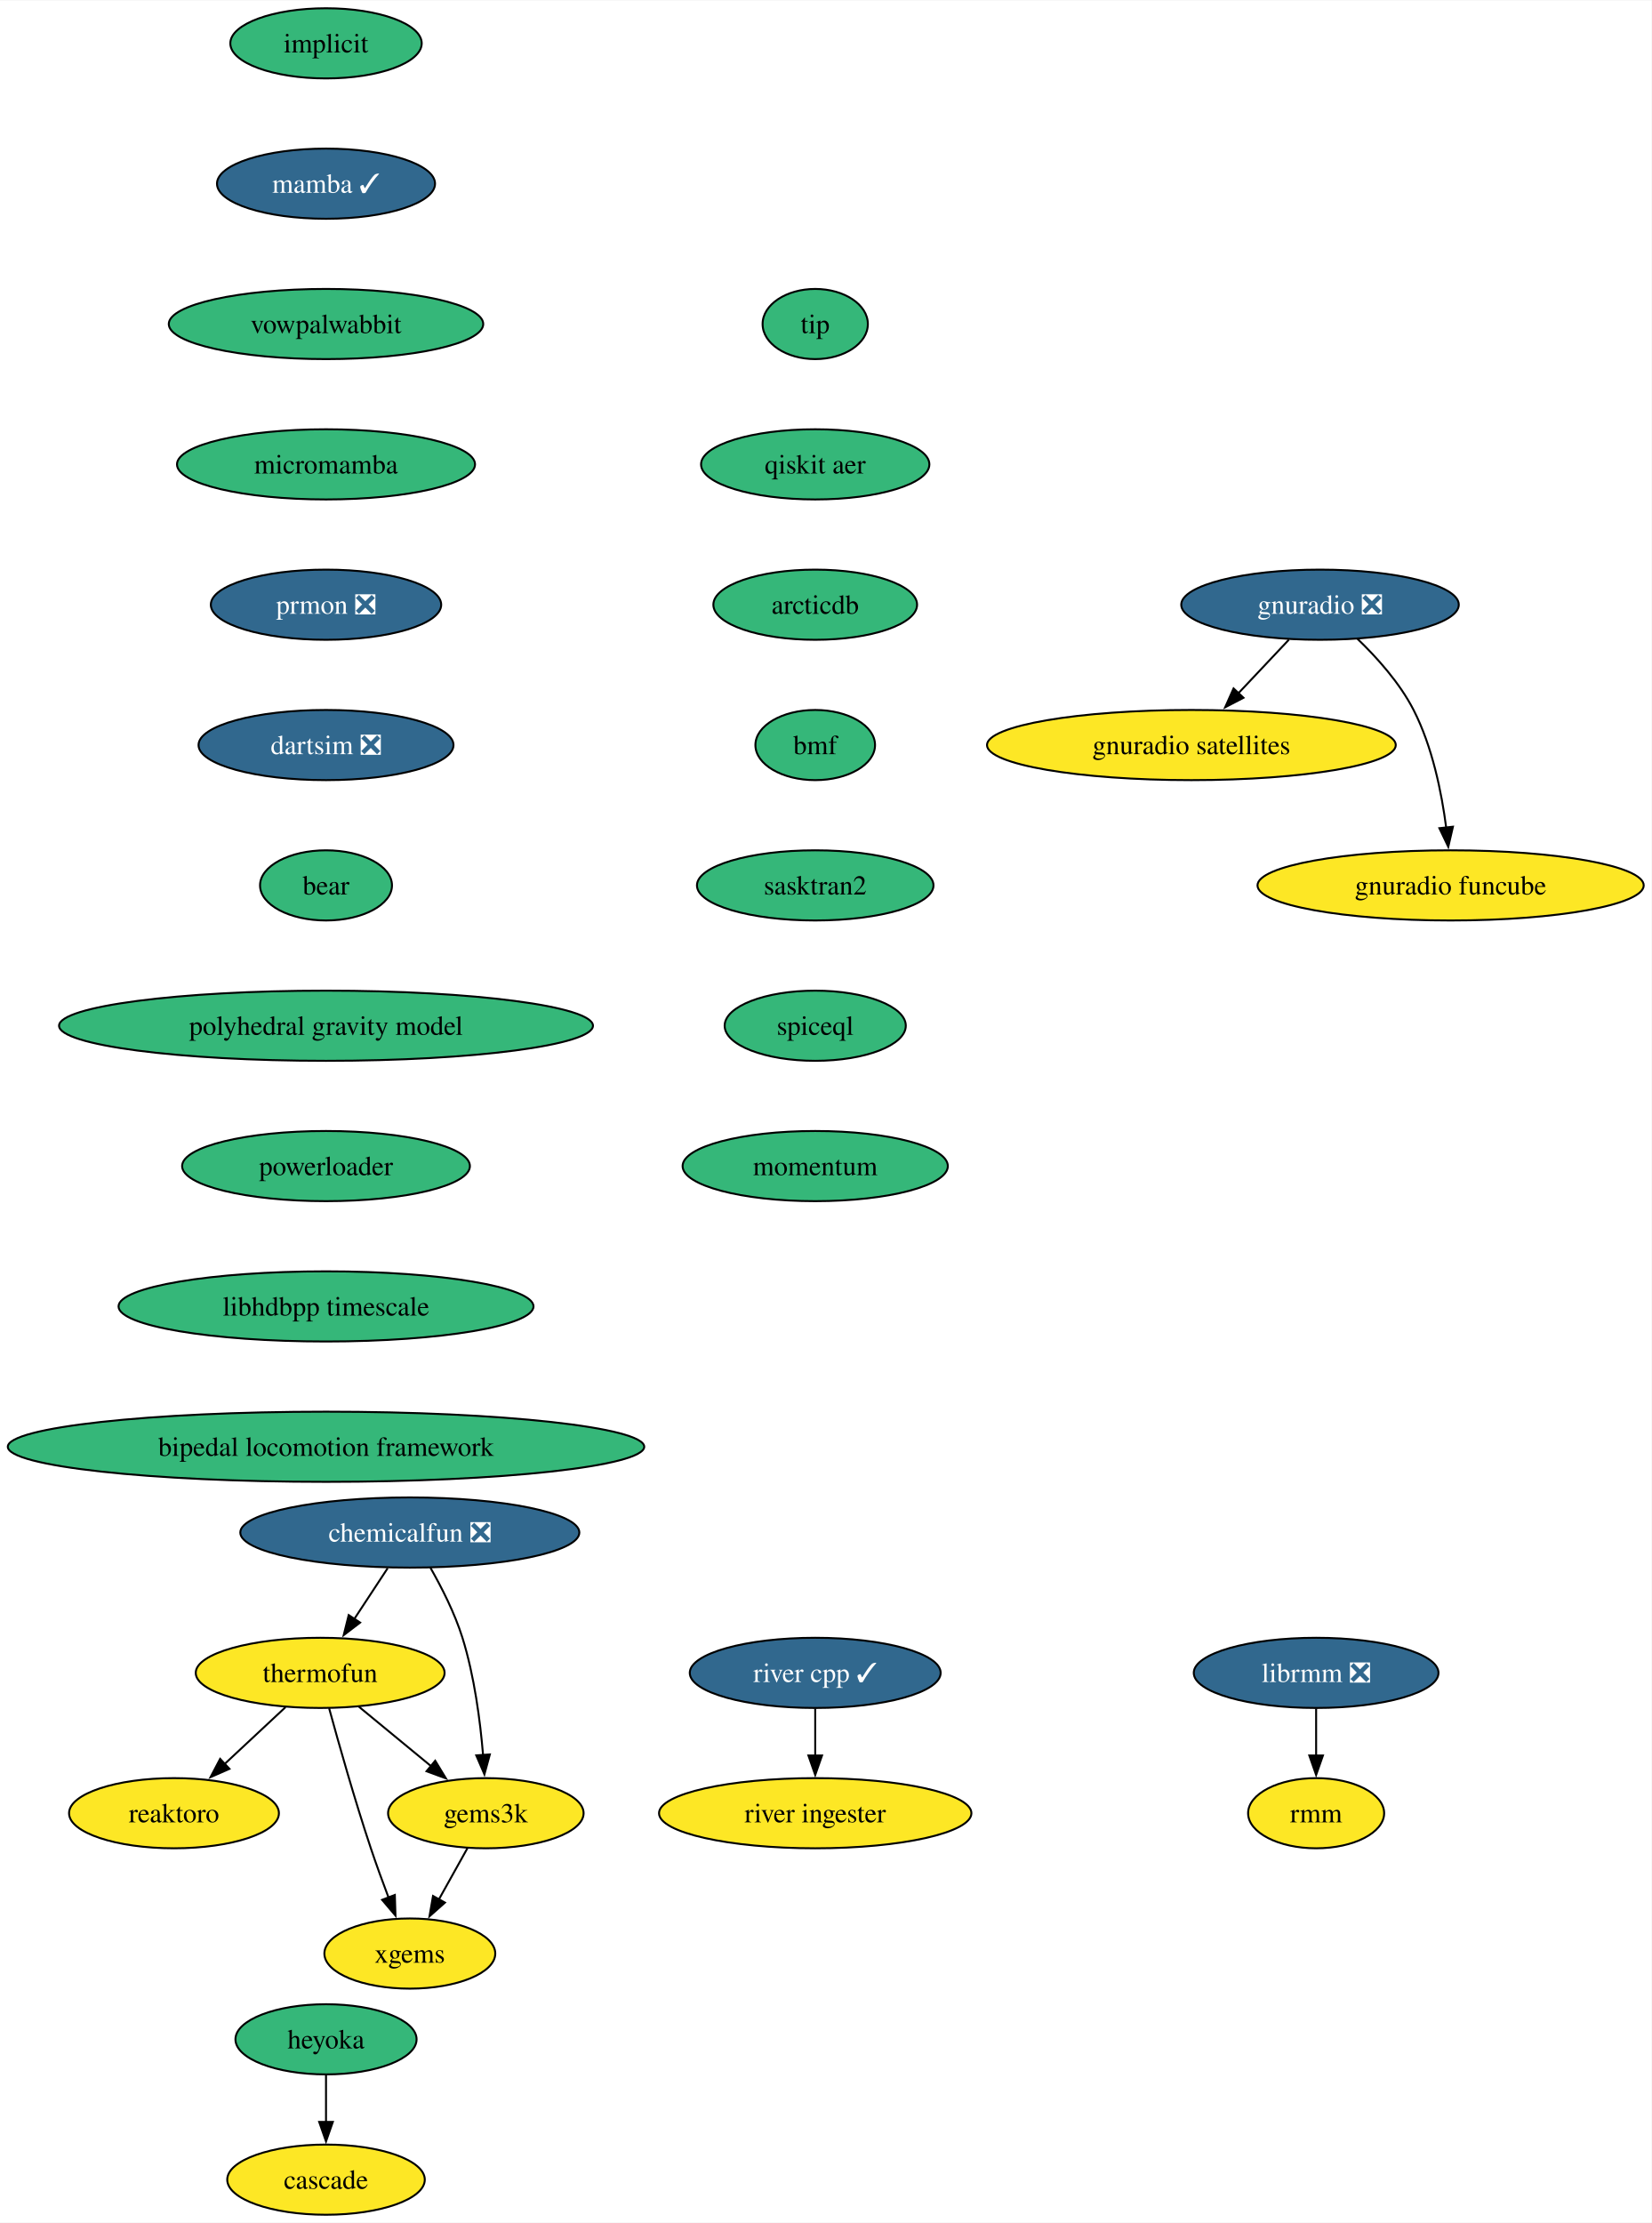
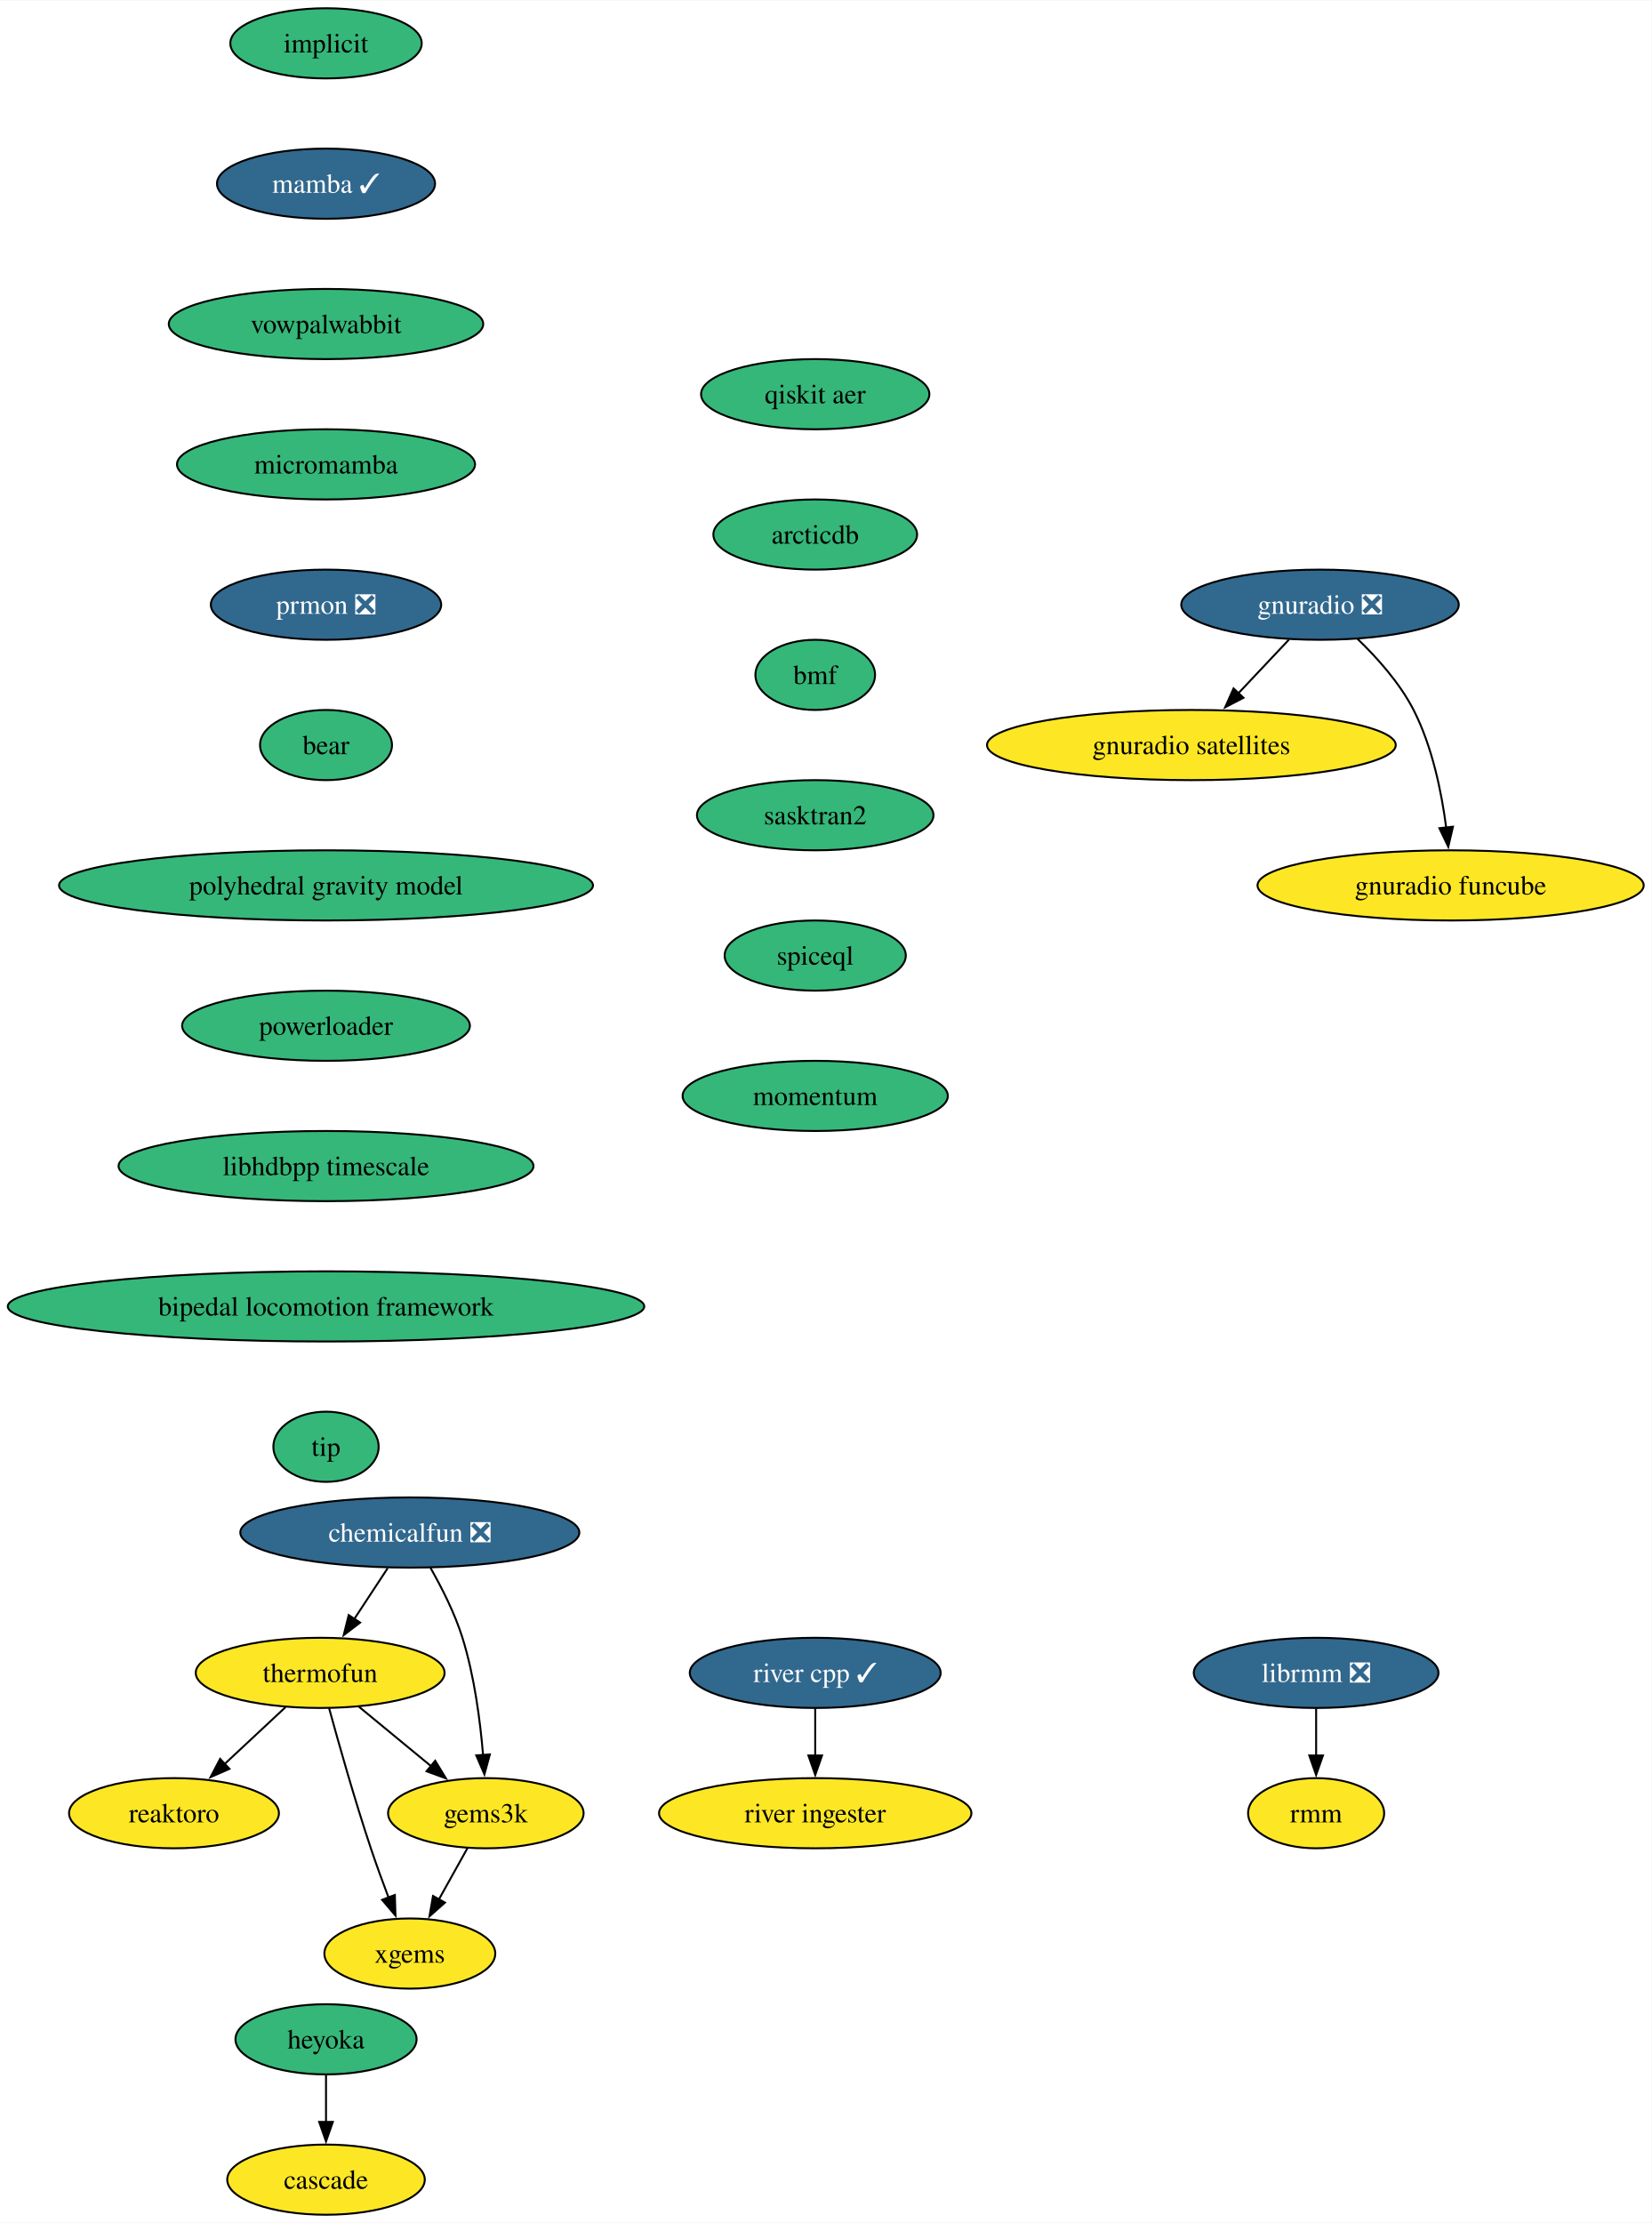
<svg xmlns="http://www.w3.org/2000/svg" xmlns:xlink="http://www.w3.org/1999/xlink" width="847pt" height="1140pt" viewBox="0.00 0.00 847.35 1140.00">
  <g id="graph0" class="graph" transform="scale(1 1) rotate(0) translate(4 1136)">
    <polygon fill="white" stroke="none" points="-4,4 -4,-1136 843.35,-1136 843.35,4 -4,4" />
    <g id="node1" class="node">
      <g id="a_node1">
        <a xlink:href="https://github.com/conda-forge/implicit-feedstock" xlink:title="implicit">
          <ellipse fill="#35b779" stroke="black" cx="163.27" cy="-1114" rx="49.1" ry="18" />
          <text text-anchor="middle" x="163.27" y="-1109.33" font-family="Times,serif" font-size="14.00">implicit</text>
        </a>
      </g>
    </g>
    <g id="node2" class="node">
      <g id="a_node2">
        <a xlink:href="https://github.com/conda-forge/mamba-feedstock/pull/228" xlink:title="mamba ✓">
          <ellipse fill="#31688e" stroke="black" cx="163.27" cy="-1042" rx="55.94" ry="18" />
          <text text-anchor="middle" x="163.27" y="-1037.33" font-family="Times,serif" font-size="14.00" fill="white">mamba ✓</text>
        </a>
      </g>
    </g>
    <g id="node4" class="node">
      <g id="a_node4">
        <a xlink:href="https://github.com/conda-forge/vowpalwabbit-feedstock" xlink:title="vowpalwabbit">
          <ellipse fill="#35b779" stroke="black" cx="163.27" cy="-970" rx="80.67" ry="18" />
          <text text-anchor="middle" x="163.27" y="-965.33" font-family="Times,serif" font-size="14.00">vowpalwabbit</text>
        </a>
      </g>
    </g>
    <g id="node3" class="node">
      <g id="a_node3">
        <a xlink:href="https://github.com/conda-forge/reaktoro-feedstock" xlink:title="reaktoro">
          <ellipse fill="#fde725" stroke="black" cx="85.27" cy="-206" rx="53.84" ry="18" />
          <text text-anchor="middle" x="85.27" y="-201.33" font-family="Times,serif" font-size="14.00">reaktoro</text>
        </a>
      </g>
    </g>
    <g id="node8" class="node">
      <g id="a_node8">
        <a xlink:href="https://github.com/conda-forge/micromamba-feedstock" xlink:title="micromamba">
          <ellipse fill="#35b779" stroke="black" cx="163.27" cy="-898" rx="76.46" ry="18" />
          <text text-anchor="middle" x="163.27" y="-893.33" font-family="Times,serif" font-size="14.00">micromamba</text>
        </a>
      </g>
    </g>
    <g id="node5" class="node">
      <g id="a_node5">
        <a xlink:href="https://github.com/conda-forge/thermofun-feedstock" xlink:title="thermofun">
          <ellipse fill="#fde725" stroke="black" cx="160.27" cy="-278" rx="63.84" ry="18" />
          <text text-anchor="middle" x="160.27" y="-273.32" font-family="Times,serif" font-size="14.00">thermofun</text>
        </a>
      </g>
    </g>
    <g id="edge3" class="edge">
      <path fill="none" stroke="black" d="M142.5,-260.41C133.16,-251.69 121.53,-240.85 111.21,-231.21" />
      <polygon fill="black" stroke="black" points="113.72,-228.77 104.02,-224.5 108.95,-233.88 113.72,-228.77" />
    </g>
    <g id="node6" class="node">
      <g id="a_node6">
        <a xlink:href="https://github.com/conda-forge/gems3k-feedstock" xlink:title="gems3k">
          <ellipse fill="#fde725" stroke="black" cx="245.27" cy="-206" rx="50.16" ry="18" />
          <text text-anchor="middle" x="245.27" y="-201.33" font-family="Times,serif" font-size="14.00">gems3k</text>
        </a>
      </g>
    </g>
    <g id="edge4" class="edge">
      <path fill="none" stroke="black" d="M179.99,-260.76C191.01,-251.69 204.93,-240.22 217.08,-230.21" />
      <polygon fill="black" stroke="black" points="219.29,-232.93 224.79,-223.87 214.84,-227.52 219.29,-232.93" />
    </g>
    <g id="node7" class="node">
      <g id="a_node7">
        <a xlink:href="https://github.com/conda-forge/xgems-feedstock" xlink:title="xgems">
          <ellipse fill="#fde725" stroke="black" cx="206.27" cy="-134" rx="43.84" ry="18" />
          <text text-anchor="middle" x="206.27" y="-129.32" font-family="Times,serif" font-size="14.00">xgems</text>
        </a>
      </g>
    </g>
    <g id="edge5" class="edge">
      <path fill="none" stroke="black" d="M164.87,-259.82C169.79,-241.8 178.01,-212.73 186.27,-188 189.06,-179.66 192.34,-170.69 195.42,-162.54" />
      <polygon fill="black" stroke="black" points="198.58,-164.07 198.91,-153.48 192.05,-161.56 198.58,-164.07" />
    </g>
    <g id="edge6" class="edge">
      <path fill="none" stroke="black" d="M235.83,-188.05C231.42,-180.14 226.07,-170.54 221.14,-161.69" />
      <polygon fill="black" stroke="black" points="224.29,-160.14 216.36,-153.11 218.17,-163.55 224.29,-160.14" />
    </g>
    <g id="node12" class="node">
      <g id="a_node12">
        <a xlink:href="https://github.com/conda-forge/prmon-feedstock/pull/17" xlink:title="prmon ❎">
          <ellipse fill="#31688e" stroke="black" cx="163.27" cy="-826" rx="59.1" ry="18" />
          <text text-anchor="middle" x="163.27" y="-821.33" font-family="Times,serif" font-size="14.00" fill="white">prmon ❎</text>
        </a>
      </g>
    </g>
    <g id="node9" class="node">
      <g id="a_node9">
        <a xlink:href="https://github.com/conda-forge/gnuradio-feedstock/pull/275" xlink:title="gnuradio ❎">
          <ellipse fill="#31688e" stroke="black" cx="673.27" cy="-826" rx="71.2" ry="18" />
          <text text-anchor="middle" x="673.27" y="-821.33" font-family="Times,serif" font-size="14.00" fill="white">gnuradio ❎</text>
        </a>
      </g>
    </g>
    <g id="node10" class="node">
      <g id="a_node10">
        <a xlink:href="https://github.com/conda-forge/gnuradio-satellites-feedstock" xlink:title="gnuradio satellites">
          <ellipse fill="#fde725" stroke="black" cx="607.27" cy="-754" rx="104.87" ry="18" />
          <text text-anchor="middle" x="607.27" y="-749.33" font-family="Times,serif" font-size="14.00">gnuradio satellites</text>
        </a>
      </g>
    </g>
    <g id="edge8" class="edge">
      <path fill="none" stroke="black" d="M657.29,-808.05C649.47,-799.75 639.88,-789.58 631.2,-780.38" />
      <polygon fill="black" stroke="black" points="634,-778.25 624.6,-773.38 628.91,-783.05 634,-778.25" />
    </g>
    <g id="node11" class="node">
      <g id="a_node11">
        <a xlink:href="https://github.com/conda-forge/gnuradio-funcube-feedstock" xlink:title="gnuradio funcube">
          <ellipse fill="#fde725" stroke="black" cx="740.27" cy="-682" rx="99.08" ry="18" />
          <text text-anchor="middle" x="740.27" y="-677.33" font-family="Times,serif" font-size="14.00">gnuradio funcube</text>
        </a>
      </g>
    </g>
    <g id="edge9" class="edge">
      <path fill="none" stroke="black" d="M692.32,-808.65C702.4,-798.98 714.14,-785.92 721.27,-772 730.91,-753.17 735.66,-729.69 738.01,-711.58" />
      <polygon fill="black" stroke="black" points="741.47,-712.11 739.08,-701.79 734.51,-711.35 741.47,-712.11" />
    </g>
    <g id="node13" class="node">
      <g id="a_node13">
-         <a xlink:href="https://github.com/conda-forge/dartsim-feedstock/pull/82" xlink:title="dartsim ❎">
-           <ellipse fill="#31688e" stroke="black" cx="163.27" cy="-754" rx="65.41" ry="18" />
-           <text text-anchor="middle" x="163.27" y="-749.33" font-family="Times,serif" font-size="14.00" fill="white">dartsim ❎</text>
+         <a xlink:href="https://github.com/conda-forge/bear-feedstock" xlink:title="bear">
+           <ellipse fill="#35b779" stroke="black" cx="163.27" cy="-754" rx="33.85" ry="18" />
+           <text text-anchor="middle" x="163.27" y="-749.33" font-family="Times,serif" font-size="14.00">bear</text>
+         </a>
+       </g>
+     </g>
+     <g id="node18" class="node">
+       <g id="a_node18">
+         <a xlink:href="https://github.com/conda-forge/polyhedral-gravity-model-feedstock" xlink:title="polyhedral gravity model">
+           <ellipse fill="#35b779" stroke="black" cx="163.27" cy="-682" rx="136.97" ry="18" />
+           <text text-anchor="middle" x="163.27" y="-677.33" font-family="Times,serif" font-size="14.00">polyhedral gravity model</text>
        </a>
      </g>
    </g>
    <g id="node14" class="node">
      <g id="a_node14">
-         <a xlink:href="https://github.com/conda-forge/bear-feedstock" xlink:title="bear">
-           <ellipse fill="#35b779" stroke="black" cx="163.27" cy="-682" rx="33.85" ry="18" />
-           <text text-anchor="middle" x="163.27" y="-677.33" font-family="Times,serif" font-size="14.00">bear</text>
-         </a>
-       </g>
-     </g>
-     <g id="node19" class="node">
-       <g id="a_node19">
-         <a xlink:href="https://github.com/conda-forge/polyhedral-gravity-model-feedstock" xlink:title="polyhedral gravity model">
-           <ellipse fill="#35b779" stroke="black" cx="163.27" cy="-610" rx="136.97" ry="18" />
-           <text text-anchor="middle" x="163.27" y="-605.33" font-family="Times,serif" font-size="14.00">polyhedral gravity model</text>
-         </a>
-       </g>
-     </g>
-     <g id="node15" class="node">
-       <g id="a_node15">
        <a xlink:href="https://github.com/conda-forge/heyoka-feedstock" xlink:title="heyoka">
          <ellipse fill="#35b779" stroke="black" cx="163.27" cy="-90" rx="46.47" ry="18" />
          <text text-anchor="middle" x="163.27" y="-85.33" font-family="Times,serif" font-size="14.00">heyoka</text>
        </a>
      </g>
    </g>
-     <g id="node16" class="node">
-       <g id="a_node16">
+     <g id="node15" class="node">
+       <g id="a_node15">
        <a xlink:href="https://github.com/conda-forge/cascade-feedstock" xlink:title="cascade">
          <ellipse fill="#fde725" stroke="black" cx="163.27" cy="-18" rx="50.68" ry="18" />
          <text text-anchor="middle" x="163.27" y="-13.32" font-family="Times,serif" font-size="14.00">cascade</text>
        </a>
      </g>
    </g>
-     <g id="edge13" class="edge">
+     <g id="edge12" class="edge">
      <path fill="none" stroke="black" d="M163.27,-71.7C163.27,-64.41 163.27,-55.73 163.27,-47.54" />
      <polygon fill="black" stroke="black" points="166.77,-47.62 163.27,-37.62 159.77,-47.62 166.77,-47.62" />
    </g>
-     <g id="node17" class="node">
-       <g id="a_node17">
+     <g id="node16" class="node">
+       <g id="a_node16">
        <a xlink:href="https://github.com/conda-forge/librmm-feedstock/pull/67" xlink:title="librmm ❎">
          <ellipse fill="#31688e" stroke="black" cx="671.27" cy="-278" rx="62.78" ry="18" />
          <text text-anchor="middle" x="671.27" y="-273.32" font-family="Times,serif" font-size="14.00" fill="white">librmm ❎</text>
        </a>
      </g>
    </g>
-     <g id="node18" class="node">
-       <g id="a_node18">
+     <g id="node17" class="node">
+       <g id="a_node17">
        <a xlink:href="https://github.com/conda-forge/rmm-feedstock" xlink:title="rmm">
          <ellipse fill="#fde725" stroke="black" cx="671.27" cy="-206" rx="34.9" ry="18" />
          <text text-anchor="middle" x="671.27" y="-201.32" font-family="Times,serif" font-size="14.00">rmm</text>
        </a>
      </g>
    </g>
-     <g id="edge14" class="edge">
+     <g id="edge13" class="edge">
      <path fill="none" stroke="black" d="M671.27,-259.7C671.27,-252.41 671.27,-243.73 671.27,-235.54" />
      <polygon fill="black" stroke="black" points="674.77,-235.62 671.27,-225.62 667.77,-235.62 674.77,-235.62" />
    </g>
-     <g id="node23" class="node">
-       <g id="a_node23">
+     <g id="node22" class="node">
+       <g id="a_node22">
        <a xlink:href="https://github.com/conda-forge/powerloader-feedstock" xlink:title="powerloader">
-           <ellipse fill="#35b779" stroke="black" cx="163.27" cy="-538" rx="73.83" ry="18" />
-           <text text-anchor="middle" x="163.27" y="-533.33" font-family="Times,serif" font-size="14.00">powerloader</text>
-         </a>
-       </g>
-     </g>
-     <g id="node20" class="node">
-       <g id="a_node20">
+           <ellipse fill="#35b779" stroke="black" cx="163.27" cy="-610" rx="73.83" ry="18" />
+           <text text-anchor="middle" x="163.27" y="-605.33" font-family="Times,serif" font-size="14.00">powerloader</text>
+         </a>
+       </g>
+     </g>
+     <g id="node19" class="node">
+       <g id="a_node19">
        <a xlink:href="https://github.com/conda-forge/chemicalfun-feedstock/pull/18" xlink:title="chemicalfun ❎">
          <ellipse fill="#31688e" stroke="black" cx="206.27" cy="-350" rx="86.98" ry="18" />
          <text text-anchor="middle" x="206.27" y="-345.32" font-family="Times,serif" font-size="14.00" fill="white">chemicalfun ❎</text>
        </a>
      </g>
    </g>
-     <g id="edge16" class="edge">
+     <g id="edge15" class="edge">
      <path fill="none" stroke="black" d="M194.9,-331.7C189.72,-323.81 183.47,-314.3 177.72,-305.55" />
      <polygon fill="black" stroke="black" points="180.76,-303.8 172.34,-297.37 174.91,-307.65 180.76,-303.8" />
    </g>
-     <g id="edge17" class="edge">
+     <g id="edge16" class="edge">
      <path fill="none" stroke="black" d="M216.82,-331.96C222.58,-321.87 229.33,-308.62 233.27,-296 239.39,-276.41 242.39,-253.44 243.86,-235.74" />
      <polygon fill="black" stroke="black" points="247.33,-236.16 244.54,-225.94 240.35,-235.67 247.33,-236.16" />
    </g>
-     <g id="node21" class="node">
-       <g id="a_node21">
+     <g id="node20" class="node">
+       <g id="a_node20">
        <a xlink:href="https://github.com/conda-forge/river-cpp-feedstock/pull/26" xlink:title="river cpp ✓">
          <ellipse fill="#31688e" stroke="black" cx="414.27" cy="-278" rx="64.36" ry="18" />
          <text text-anchor="middle" x="414.27" y="-273.32" font-family="Times,serif" font-size="14.00" fill="white">river cpp ✓</text>
        </a>
      </g>
    </g>
-     <g id="node22" class="node">
-       <g id="a_node22">
+     <g id="node21" class="node">
+       <g id="a_node21">
        <a xlink:href="https://github.com/conda-forge/river-ingester-feedstock" xlink:title="river ingester">
          <ellipse fill="#fde725" stroke="black" cx="414.27" cy="-206" rx="80.14" ry="18" />
          <text text-anchor="middle" x="414.27" y="-201.32" font-family="Times,serif" font-size="14.00">river ingester</text>
        </a>
      </g>
    </g>
-     <g id="edge18" class="edge">
+     <g id="edge17" class="edge">
      <path fill="none" stroke="black" d="M414.27,-259.7C414.27,-252.41 414.27,-243.73 414.27,-235.54" />
      <polygon fill="black" stroke="black" points="417.77,-235.62 414.27,-225.62 410.77,-235.62 417.77,-235.62" />
    </g>
+     <g id="node23" class="node">
+       <g id="a_node23">
+         <a xlink:href="https://github.com/conda-forge/libhdbpp-timescale-feedstock" xlink:title="libhdbpp timescale">
+           <ellipse fill="#35b779" stroke="black" cx="163.27" cy="-538" rx="106.45" ry="18" />
+           <text text-anchor="middle" x="163.27" y="-533.33" font-family="Times,serif" font-size="14.00">libhdbpp timescale</text>
+         </a>
+       </g>
+     </g>
    <g id="node24" class="node">
      <g id="a_node24">
-         <a xlink:href="https://github.com/conda-forge/libhdbpp-timescale-feedstock" xlink:title="libhdbpp timescale">
-           <ellipse fill="#35b779" stroke="black" cx="163.27" cy="-466" rx="106.45" ry="18" />
-           <text text-anchor="middle" x="163.27" y="-461.32" font-family="Times,serif" font-size="14.00">libhdbpp timescale</text>
+         <a xlink:href="https://github.com/conda-forge/bipedal-locomotion-framework-feedstock" xlink:title="bipedal locomotion framework">
+           <ellipse fill="#35b779" stroke="black" cx="163.27" cy="-466" rx="163.27" ry="18" />
+           <text text-anchor="middle" x="163.27" y="-461.32" font-family="Times,serif" font-size="14.00">bipedal locomotion framework</text>
        </a>
      </g>
    </g>
    <g id="node25" class="node">
      <g id="a_node25">
-         <a xlink:href="https://github.com/conda-forge/bipedal-locomotion-framework-feedstock" xlink:title="bipedal locomotion framework">
-           <ellipse fill="#35b779" stroke="black" cx="163.27" cy="-394" rx="163.27" ry="18" />
-           <text text-anchor="middle" x="163.27" y="-389.32" font-family="Times,serif" font-size="14.00">bipedal locomotion framework</text>
+         <a xlink:href="https://github.com/conda-forge/tip-feedstock" xlink:title="tip">
+           <ellipse fill="#35b779" stroke="black" cx="163.27" cy="-394" rx="27" ry="18" />
+           <text text-anchor="middle" x="163.27" y="-389.32" font-family="Times,serif" font-size="14.00">tip</text>
        </a>
      </g>
    </g>
    <g id="node26" class="node">
      <g id="a_node26">
-         <a xlink:href="https://github.com/conda-forge/tip-feedstock" xlink:title="tip">
-           <ellipse fill="#35b779" stroke="black" cx="414.27" cy="-970" rx="27" ry="18" />
-           <text text-anchor="middle" x="414.27" y="-965.33" font-family="Times,serif" font-size="14.00">tip</text>
+         <a xlink:href="https://github.com/conda-forge/qiskit-aer-feedstock" xlink:title="qiskit aer">
+           <ellipse fill="#35b779" stroke="black" cx="414.27" cy="-934" rx="58.57" ry="18" />
+           <text text-anchor="middle" x="414.27" y="-929.33" font-family="Times,serif" font-size="14.00">qiskit aer</text>
        </a>
      </g>
    </g>
    <g id="node27" class="node">
      <g id="a_node27">
-         <a xlink:href="https://github.com/conda-forge/qiskit-aer-feedstock" xlink:title="qiskit aer">
-           <ellipse fill="#35b779" stroke="black" cx="414.27" cy="-898" rx="58.57" ry="18" />
-           <text text-anchor="middle" x="414.27" y="-893.33" font-family="Times,serif" font-size="14.00">qiskit aer</text>
+         <a xlink:href="https://github.com/conda-forge/arcticdb-feedstock" xlink:title="arcticdb">
+           <ellipse fill="#35b779" stroke="black" cx="414.27" cy="-862" rx="52.26" ry="18" />
+           <text text-anchor="middle" x="414.27" y="-857.33" font-family="Times,serif" font-size="14.00">arcticdb</text>
        </a>
      </g>
    </g>
    <g id="node28" class="node">
      <g id="a_node28">
-         <a xlink:href="https://github.com/conda-forge/arcticdb-feedstock" xlink:title="arcticdb">
-           <ellipse fill="#35b779" stroke="black" cx="414.27" cy="-826" rx="52.26" ry="18" />
-           <text text-anchor="middle" x="414.27" y="-821.33" font-family="Times,serif" font-size="14.00">arcticdb</text>
+         <a xlink:href="https://github.com/conda-forge/bmf-feedstock" xlink:title="bmf">
+           <ellipse fill="#35b779" stroke="black" cx="414.27" cy="-790" rx="30.69" ry="18" />
+           <text text-anchor="middle" x="414.27" y="-785.33" font-family="Times,serif" font-size="14.00">bmf</text>
        </a>
      </g>
    </g>
    <g id="node29" class="node">
      <g id="a_node29">
-         <a xlink:href="https://github.com/conda-forge/bmf-feedstock" xlink:title="bmf">
-           <ellipse fill="#35b779" stroke="black" cx="414.27" cy="-754" rx="30.69" ry="18" />
-           <text text-anchor="middle" x="414.27" y="-749.33" font-family="Times,serif" font-size="14.00">bmf</text>
+         <a xlink:href="https://github.com/conda-forge/sasktran2-feedstock" xlink:title="sasktran2">
+           <ellipse fill="#35b779" stroke="black" cx="414.27" cy="-718" rx="60.68" ry="18" />
+           <text text-anchor="middle" x="414.27" y="-713.33" font-family="Times,serif" font-size="14.00">sasktran2</text>
        </a>
      </g>
    </g>
    <g id="node30" class="node">
      <g id="a_node30">
-         <a xlink:href="https://github.com/conda-forge/sasktran2-feedstock" xlink:title="sasktran2">
-           <ellipse fill="#35b779" stroke="black" cx="414.27" cy="-682" rx="60.68" ry="18" />
-           <text text-anchor="middle" x="414.27" y="-677.33" font-family="Times,serif" font-size="14.00">sasktran2</text>
+         <a xlink:href="https://github.com/conda-forge/spiceql-feedstock" xlink:title="spiceql">
+           <ellipse fill="#35b779" stroke="black" cx="414.27" cy="-646" rx="46.47" ry="18" />
+           <text text-anchor="middle" x="414.27" y="-641.33" font-family="Times,serif" font-size="14.00">spiceql</text>
        </a>
      </g>
    </g>
    <g id="node31" class="node">
      <g id="a_node31">
-         <a xlink:href="https://github.com/conda-forge/spiceql-feedstock" xlink:title="spiceql">
-           <ellipse fill="#35b779" stroke="black" cx="414.27" cy="-610" rx="46.47" ry="18" />
-           <text text-anchor="middle" x="414.27" y="-605.33" font-family="Times,serif" font-size="14.00">spiceql</text>
-         </a>
-       </g>
-     </g>
-     <g id="node32" class="node">
-       <g id="a_node32">
        <a xlink:href="https://github.com/conda-forge/momentum-feedstock" xlink:title="momentum">
-           <ellipse fill="#35b779" stroke="black" cx="414.27" cy="-538" rx="68.04" ry="18" />
-           <text text-anchor="middle" x="414.27" y="-533.33" font-family="Times,serif" font-size="14.00">momentum</text>
+           <ellipse fill="#35b779" stroke="black" cx="414.27" cy="-574" rx="68.04" ry="18" />
+           <text text-anchor="middle" x="414.27" y="-569.33" font-family="Times,serif" font-size="14.00">momentum</text>
        </a>
      </g>
    </g>
  </g>
</svg>
